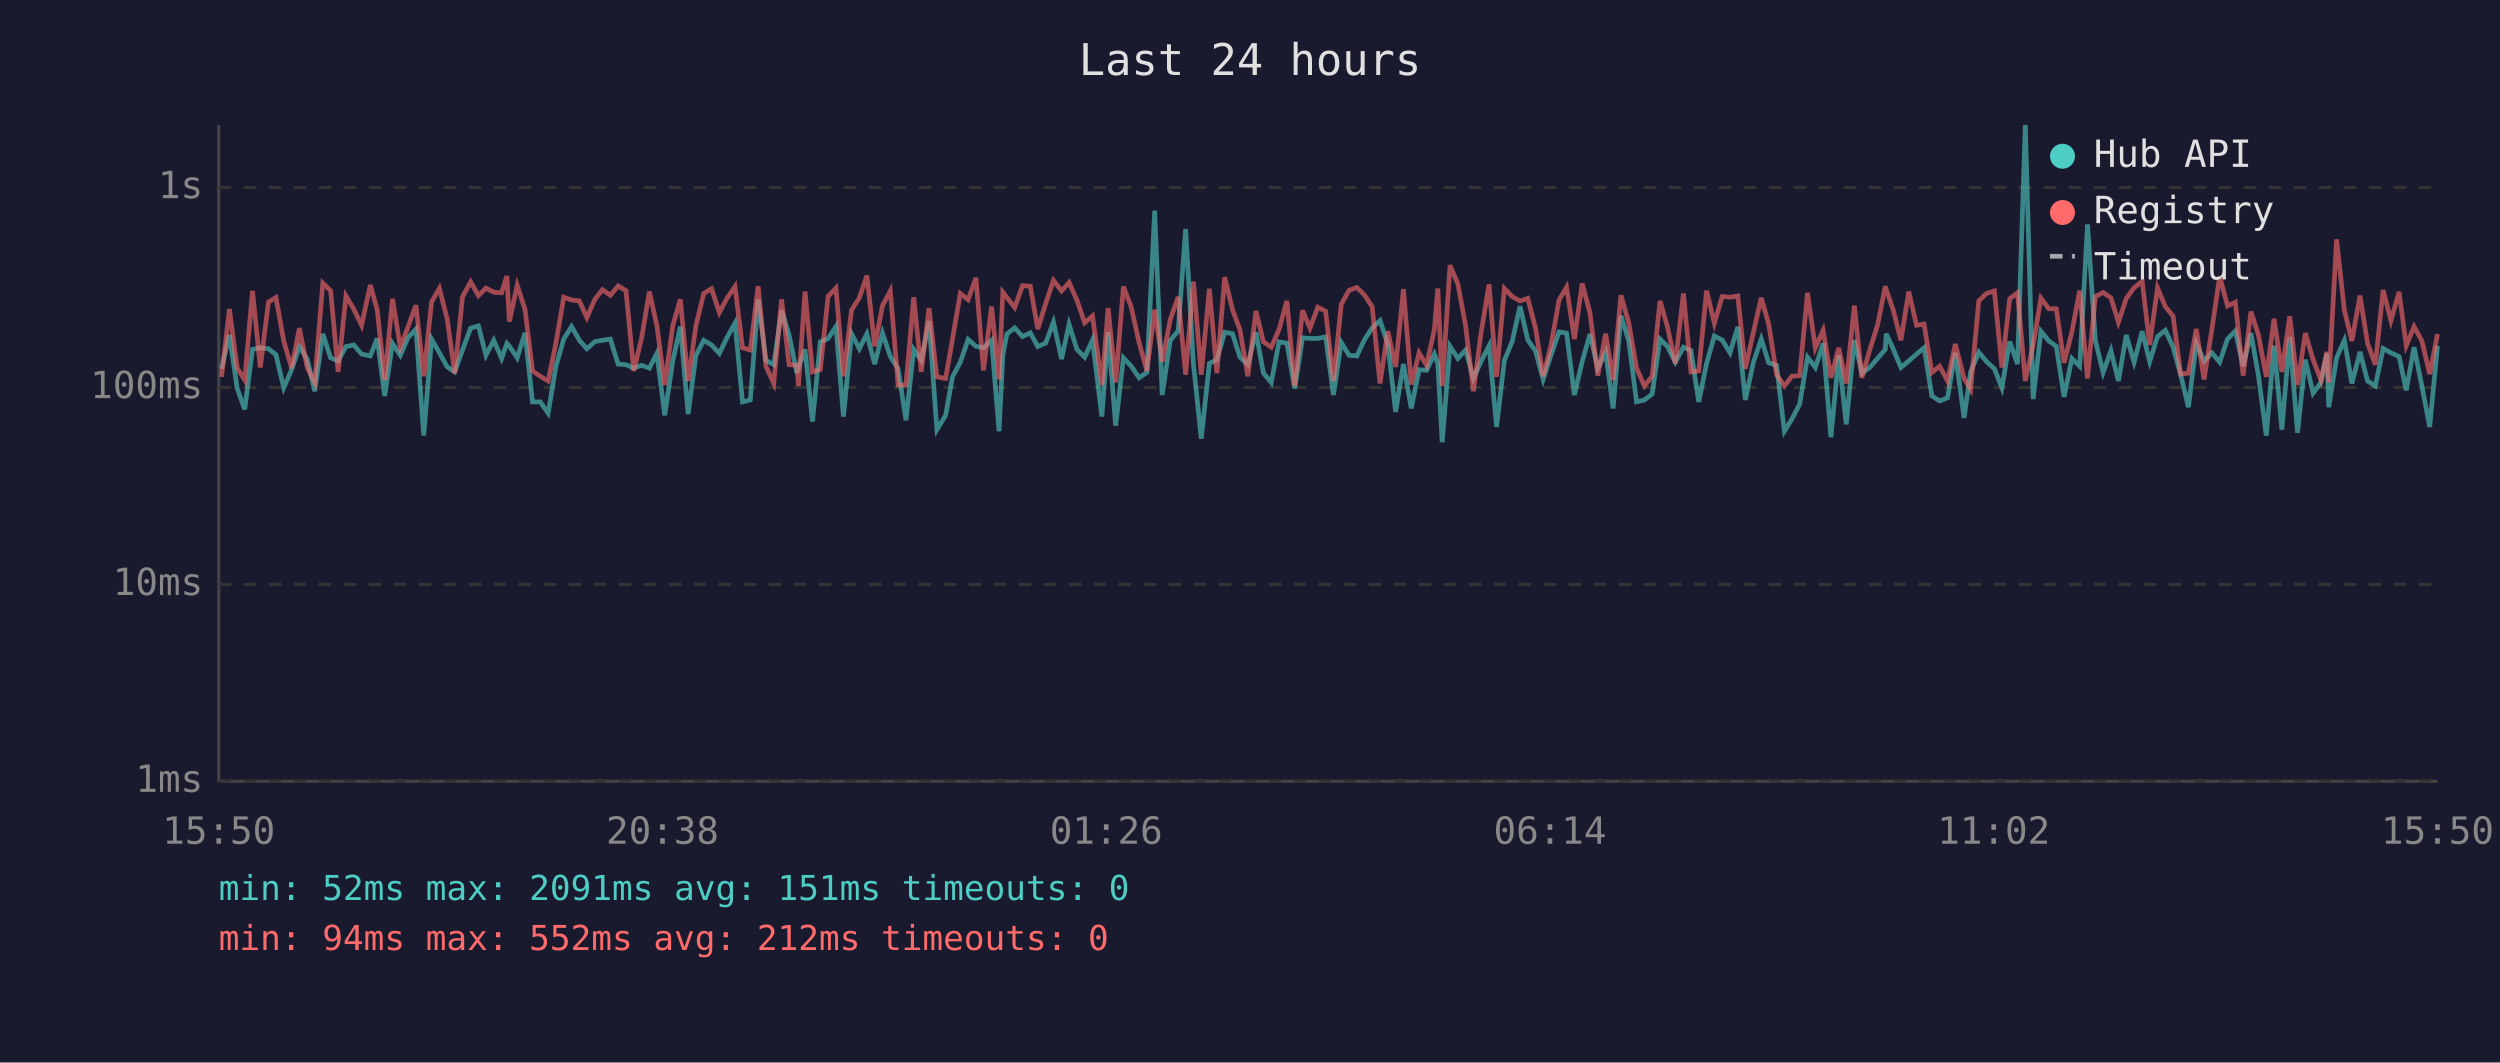
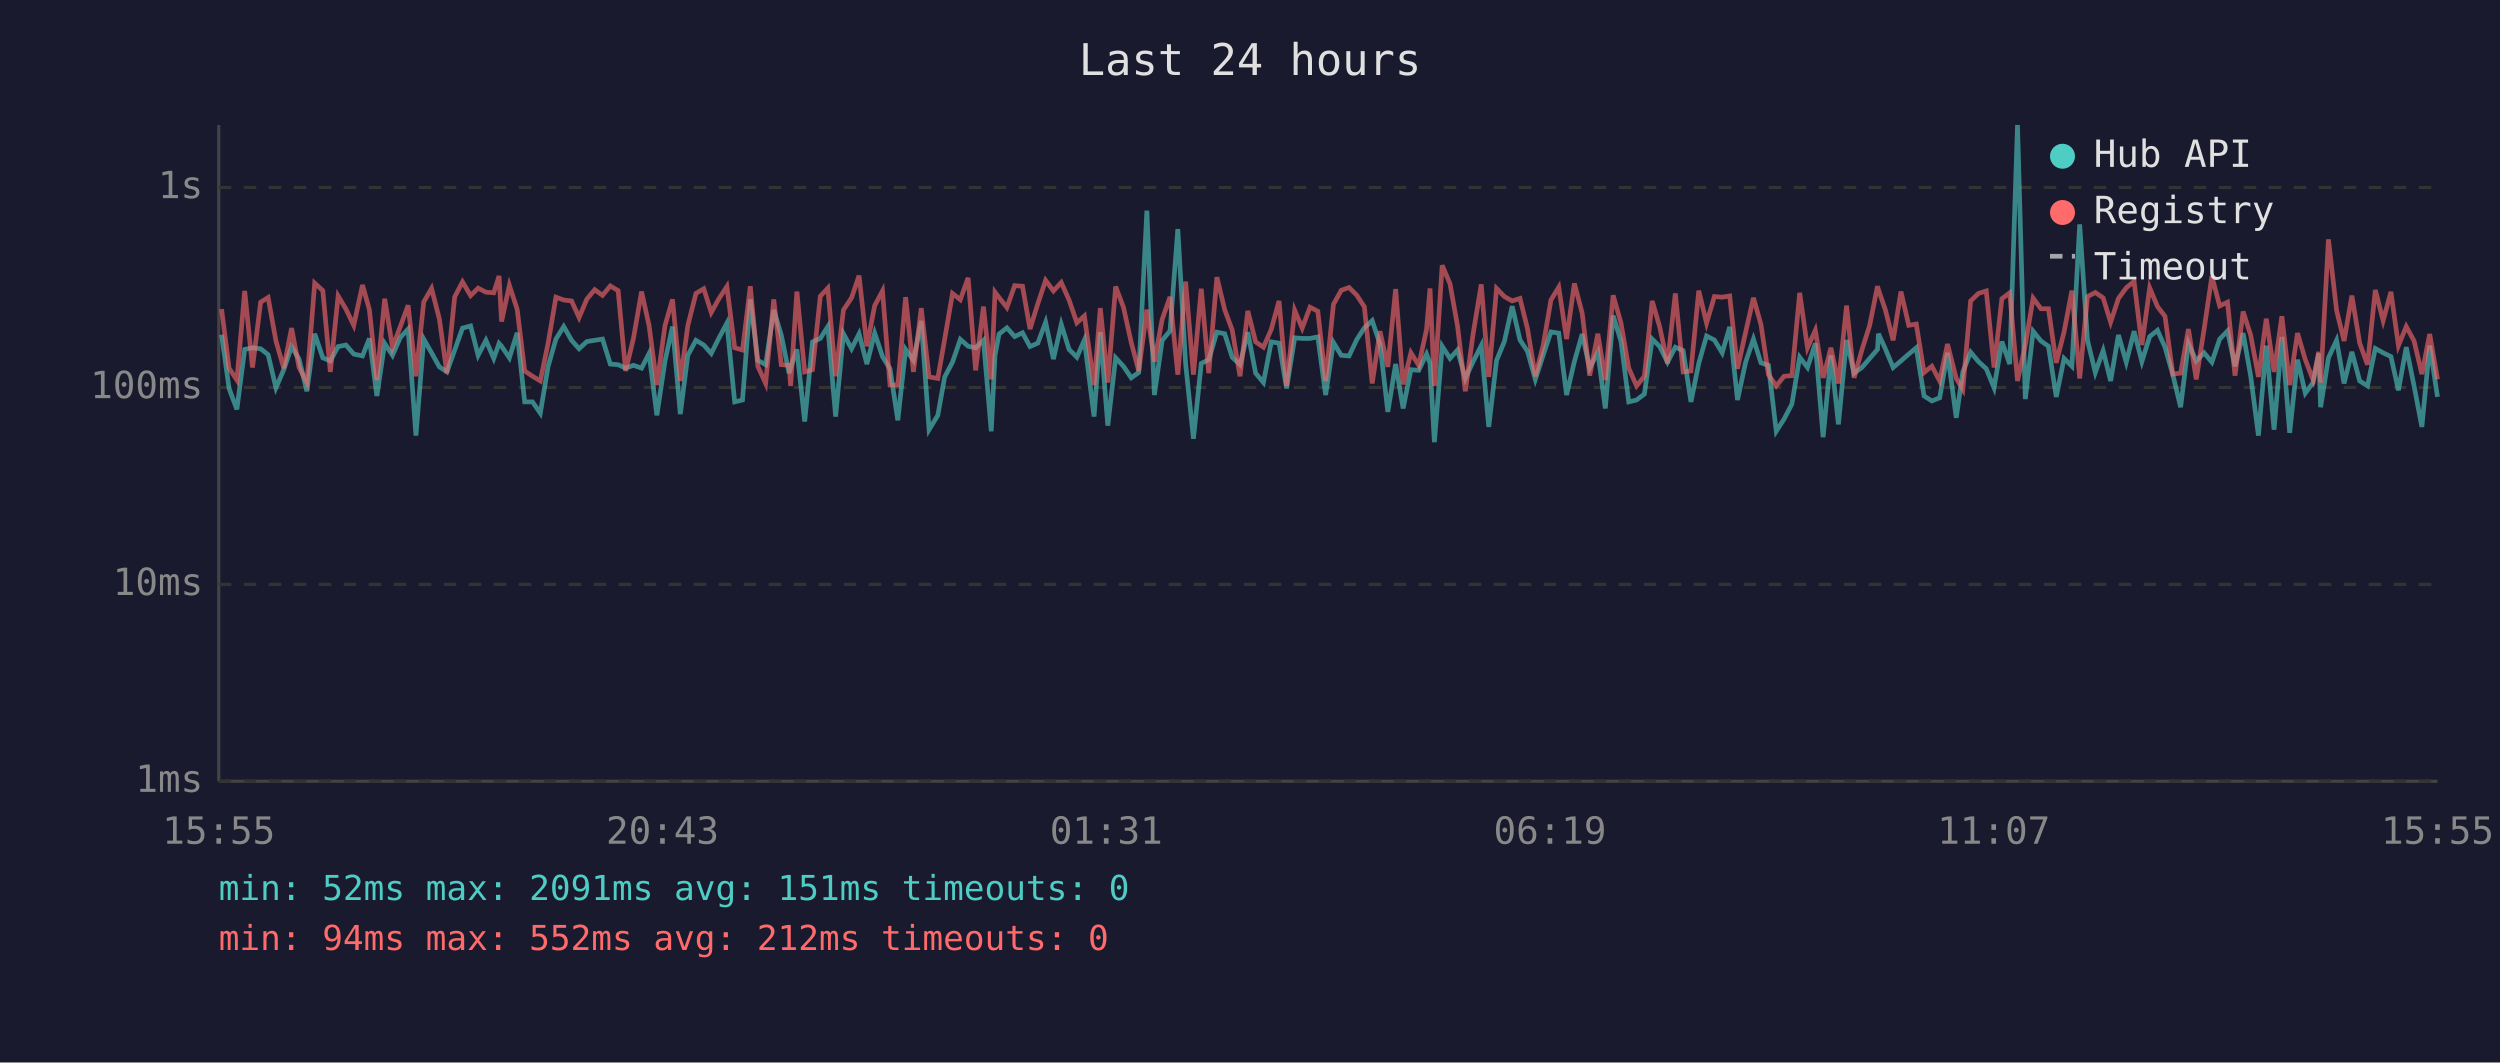
<svg xmlns="http://www.w3.org/2000/svg" viewBox="0 0 800 340" font-family="monospace" font-size="12">
  <rect width="800" height="340" fill="#1a1a2e" />
  <text x="400" y="24" fill="#e0e0e0" font-size="14" text-anchor="middle">Last 24 hours</text>
  <line x1="70" y1="40" x2="70" y2="250" stroke="#444" stroke-width="1" />
  <line x1="70" y1="250" x2="780" y2="250" stroke="#444" stroke-width="1" />
  <line x1="70" y1="250" x2="780" y2="250" stroke="#333" stroke-width="1" stroke-dasharray="4" />
  <text x="65" y="250" fill="#888" text-anchor="end" dominant-baseline="middle">1ms</text>
  <line x1="70" y1="187" x2="780" y2="187" stroke="#333" stroke-width="1" stroke-dasharray="4" />
  <text x="65" y="187" fill="#888" text-anchor="end" dominant-baseline="middle">10ms</text>
  <line x1="70" y1="124" x2="780" y2="124" stroke="#333" stroke-width="1" stroke-dasharray="4" />
  <text x="65" y="124" fill="#888" text-anchor="end" dominant-baseline="middle">100ms</text>
  <line x1="70" y1="60" x2="780" y2="60" stroke="#333" stroke-width="1" stroke-dasharray="4" />
  <text x="65" y="60" fill="#888" text-anchor="end" dominant-baseline="middle">1s</text>
-   <text x="70" y="270" fill="#888" text-anchor="middle">15:50</text>
-   <text x="212" y="270" fill="#888" text-anchor="middle">20:38</text>
-   <text x="354" y="270" fill="#888" text-anchor="middle">01:26</text>
-   <text x="496" y="270" fill="#888" text-anchor="middle">06:14</text>
-   <text x="638" y="270" fill="#888" text-anchor="middle">11:02</text>
-   <text x="780" y="270" fill="#888" text-anchor="middle">15:50</text>
-   <polyline points="70.9,118.0 73.4,107.1 75.9,124.3 78.3,131.0 80.8,111.8 83.3,111.3 85.9,111.6 88.3,113.5 90.8,124.1 93.3,118.3 95.8,110.9 98.3,114.9 100.7,125.2 103.3,106.8 105.8,114.5 108.2,115.5 110.7,110.9 113.2,110.4 115.7,113.3 118.5,113.9 120.7,108.3 123.1,126.7 125.6,109.9 128.1,113.7 130.6,108.0 133.1,105.3 135.6,139.4 138.1,108.5 140.6,112.9 143.1,117.4 145.5,119.0 148.0,112.0 150.6,105.0 153.1,104.3 155.5,113.7 158.0,108.9 160.5,114.7 162.2,109.9 163.0,110.8 165.5,114.5 168.0,106.5 170.4,128.6 172.9,128.6 175.4,132.2 177.9,117.2 180.4,108.5 182.9,104.5 185.4,108.9 187.8,111.6 190.4,109.3 192.8,108.9 195.3,108.5 197.8,116.5 200.3,116.7 202.8,117.8 205.3,116.9 207.8,117.8 210.2,113.1 212.7,132.9 215.3,115.5 217.7,104.5 220.2,132.5 222.7,113.7 225.2,108.9 227.7,110.4 230.2,113.1 232.6,108.1 235.2,103.4 237.6,128.6 240.1,128.0 242.6,95.8 245.1,115.3 247.6,116.7 250.1,99.2 252.5,107.2 255.0,119.4 255.5,117.6 257.6,111.8 260.0,134.9 262.5,109.4 265.0,108.3 267.5,104.5 269.9,133.3 272.5,106.8 275.0,111.6 277.4,106.8 279.9,116.5 282.4,106.6 284.9,114.1 287.4,118.0 289.9,134.5 292.4,111.8 294.8,115.3 297.3,102.7 299.8,137.5 302.6,132.9 304.8,120.6 307.3,115.9 309.8,108.6 312.3,110.8 314.7,111.3 317.3,108.9 319.7,138.0 320.9,113.7 322.2,106.9 324.7,104.9 327.2,107.7 329.7,106.5 332.1,110.9 334.6,109.8 337.1,103.1 339.7,114.9 342.1,103.8 344.6,111.8 347.1,114.3 349.6,108.8 352.6,133.3 354.6,106.3 357.0,136.2 359.5,114.5 362.0,117.2 364.5,120.9 367.0,119.2 369.5,67.4 371.9,126.4 374.5,108.9 377.0,105.9 379.4,73.3 381.9,116.5 384.4,140.4 387.0,116.3 389.4,115.1 391.9,106.3 394.4,106.8 396.8,114.3 399.3,116.7 401.9,106.3 404.3,119.4 406.8,122.4 409.3,109.4 411.8,109.8 414.3,124.3 416.8,108.1 419.2,108.3 421.7,108.3 424.2,107.8 426.7,126.4 429.2,109.6 431.7,113.7 434.2,113.9 436.7,108.6 439.1,104.9 441.6,102.6 444.1,110.1 446.6,131.8 449.1,116.5 451.6,130.7 454.1,118.3 456.5,118.5 459.0,113.3 460.1,116.3 461.5,141.5 464.0,110.8 466.5,114.7 469.0,112.0 471.5,121.1 473.9,115.7 476.5,110.6 478.9,136.6 481.4,115.3 483.9,109.3 486.4,98.0 488.9,108.8 491.4,112.4 493.8,121.4 496.3,113.7 498.9,106.2 501.3,106.6 503.8,126.4 506.3,115.7 508.8,106.9 511.3,117.8 513.8,112.7 516.2,130.7 518.7,101.0 521.2,109.1 523.7,128.6 526.2,128.0 528.7,126.1 531.2,108.5 533.6,110.9 536.1,115.9 538.7,111.1 541.1,112.2 543.6,128.6 546.1,116.3 548.6,107.5 551.1,108.8 553.6,112.9 556.1,104.6 558.5,128.0 561.1,115.9 563.6,108.5 566.0,116.1 568.5,116.9 571.0,138.0 573.4,134.1 575.9,129.3 578.4,114.3 580.9,117.6 583.4,109.9 585.9,139.9 588.4,113.7 590.8,135.8 593.4,108.8 595.8,119.4 598.3,117.6 600.8,114.7 603.3,111.8 603.6,106.8 605.8,111.6 608.3,117.6 610.8,115.5 613.3,113.3 615.7,111.3 618.2,126.7 620.7,128.3 623.2,127.3 625.7,112.9 628.5,133.7 630.6,119.0 633.2,112.7 635.7,115.7 638.2,118.0 640.6,124.1 643.1,109.3 645.6,116.5 648.1,40.0 650.6,127.7 653.1,106.0 655.6,109.1 658.0,110.8 660.5,127.0 663.0,114.7 665.5,117.2 668.0,71.8 670.5,108.9 673.0,119.2 675.5,112.2 677.9,121.9 680.4,107.2 682.9,115.9 685.5,106.0 687.9,115.7 690.4,107.7 692.9,105.7 695.4,111.1 697.8,119.9 700.3,130.3 702.8,109.9 705.3,115.5 707.8,112.9 710.3,115.9 712.8,108.5 715.3,105.9 717.8,117.2 720.3,106.6 722.7,120.2 725.2,139.4 727.7,110.6 730.2,137.5 732.7,107.8 735.2,138.5 737.7,115.1 740.2,125.8 742.7,122.4 744.6,113.1 745.2,130.3 747.7,114.5 750.2,108.9 752.6,122.7 755.2,112.6 757.6,121.9 760.1,123.5 762.6,111.5 765.1,112.9 767.7,114.1 770.0,124.9 772.5,111.1 775.0,123.5 777.5,136.6 780.0,110.6" fill="none" stroke="#4ecdc4" stroke-width="1.5" opacity="0.6" />
-   <polyline points="70.9,120.6 73.4,98.9 75.9,117.8 78.3,121.6 80.8,93.1 83.3,117.6 85.9,96.7 88.3,95.2 90.8,109.1 93.3,117.8 95.8,105.0 98.3,117.6 100.7,122.4 103.3,90.6 105.8,93.0 108.2,119.0 110.7,94.7 113.2,98.9 115.7,104.1 118.5,91.2 120.7,99.1 123.1,121.6 125.6,95.6 128.1,111.1 130.6,104.5 133.1,97.7 135.6,120.4 138.1,96.6 140.6,92.3 143.1,102.1 145.5,119.4 148.0,95.0 150.6,90.2 153.1,94.6 155.5,92.2 158.0,93.5 160.5,93.7 162.2,88.3 163.0,102.9 165.5,91.3 168.0,99.0 170.4,118.7 172.9,120.4 175.4,121.9 177.9,109.8 180.4,95.1 182.9,96.0 185.4,96.3 187.8,101.6 190.4,95.7 192.8,92.7 195.3,94.5 197.8,91.5 200.3,93.0 202.8,118.7 205.3,108.3 207.8,93.3 210.2,104.2 212.7,123.2 215.3,104.2 217.7,95.8 220.2,121.9 222.7,104.2 225.2,93.9 227.7,92.4 230.2,100.0 232.6,95.5 235.2,91.7 237.6,111.3 240.1,112.0 242.6,91.6 245.1,117.2 247.6,122.7 250.1,95.8 252.5,116.7 255.0,116.9 255.5,123.5 257.6,93.3 260.0,119.0 262.5,118.3 265.0,94.8 267.5,92.2 269.9,120.4 272.5,99.2 275.0,95.3 277.4,88.2 279.9,110.8 282.4,97.8 284.9,93.1 287.4,123.2 289.9,123.2 292.4,95.1 294.8,119.0 297.3,98.6 299.8,120.6 302.6,121.1 304.8,108.5 307.3,93.9 309.8,95.9 312.3,88.9 314.7,118.5 317.3,98.1 319.7,121.4 320.9,93.5 322.2,95.2 324.7,98.4 327.2,91.4 329.7,91.6 332.1,105.3 334.6,97.2 337.1,89.7 339.7,93.1 342.1,90.4 344.6,96.0 347.1,103.3 349.6,101.1 352.6,123.2 354.6,98.6 357.0,122.4 359.5,91.7 362.0,98.3 364.5,109.6 367.0,118.7 369.5,99.1 371.9,115.7 374.5,102.2 377.0,95.0 379.4,119.9 381.9,90.1 384.4,119.9 387.0,92.4 389.4,119.4 391.9,88.7 394.4,99.1 396.8,105.6 399.3,120.4 401.9,99.5 404.3,109.4 406.8,111.1 409.3,105.4 411.8,96.3 414.3,123.5 416.8,99.3 419.2,105.0 421.7,98.3 424.2,99.6 426.7,121.9 429.2,97.4 431.7,92.9 434.2,92.0 436.7,94.5 439.1,98.2 441.6,122.7 444.1,106.0 446.6,117.4 449.1,92.5 451.6,123.0 454.1,112.9 456.5,116.9 459.0,105.4 460.1,92.3 461.5,123.5 464.0,84.9 466.5,90.8 469.0,104.3 471.5,125.2 473.9,106.8 476.5,91.0 478.9,120.6 481.4,92.3 483.9,94.9 486.4,96.3 488.9,95.5 491.4,105.2 493.8,120.4 496.3,110.6 498.9,96.0 501.3,91.9 503.8,108.5 506.3,90.7 508.8,100.2 511.3,120.2 513.8,106.8 516.2,121.6 518.7,94.5 521.2,103.3 523.7,117.8 526.2,123.5 528.7,120.4 531.2,96.3 533.6,104.6 536.1,116.3 538.7,93.9 541.1,119.0 543.6,118.7 546.1,93.0 548.6,103.4 551.1,94.9 553.6,95.1 556.1,94.7 558.5,118.0 561.1,106.3 563.6,95.3 566.0,103.8 568.5,119.9 571.0,123.5 573.4,120.4 575.9,120.2 578.4,93.7 580.9,111.3 583.4,105.7 585.9,120.9 588.4,111.3 590.8,122.7 593.4,97.8 595.8,120.9 598.3,112.0 600.8,104.1 603.3,91.6 603.6,92.7 605.8,99.1 608.3,108.9 610.8,93.3 613.3,104.1 615.7,103.7 618.2,119.2 620.7,117.2 623.2,121.9 625.7,110.1 628.5,121.1 630.6,124.6 633.2,96.3 635.7,93.9 638.2,93.1 640.6,117.6 643.1,95.6 645.6,93.7 648.1,121.9 650.6,110.4 653.1,95.4 655.6,98.8 658.0,98.8 660.5,116.1 663.0,106.2 665.5,93.0 668.0,121.1 670.5,94.9 673.0,93.6 675.5,95.3 677.9,103.1 680.4,95.5 682.9,92.1 685.5,90.0 687.9,110.4 690.4,92.1 692.9,98.1 695.4,101.2 697.8,119.7 700.3,119.4 702.8,105.3 705.3,121.4 707.8,105.4 710.3,88.4 712.8,97.9 715.3,96.7 717.8,120.2 720.3,99.7 722.7,107.2 725.2,120.6 727.7,102.0 730.2,119.0 732.7,101.2 735.2,123.2 737.7,106.6 740.2,115.1 742.7,121.6 744.6,112.6 745.2,122.4 747.7,76.6 750.2,99.3 752.6,109.1 755.2,94.6 757.6,109.8 760.1,116.7 762.6,92.8 765.1,102.6 767.7,93.4 770.0,110.6 772.5,104.5 775.0,109.1 777.5,119.7 780.0,106.9" fill="none" stroke="#ff6b6b" stroke-width="1.5" opacity="0.6" />
+   <text x="70" y="270" fill="#888" text-anchor="middle">15:55</text>
+   <text x="212" y="270" fill="#888" text-anchor="middle">20:43</text>
+   <text x="354" y="270" fill="#888" text-anchor="middle">01:31</text>
+   <text x="496" y="270" fill="#888" text-anchor="middle">06:19</text>
+   <text x="638" y="270" fill="#888" text-anchor="middle">11:07</text>
+   <text x="780" y="270" fill="#888" text-anchor="middle">15:55</text>
+   <polyline points="70.9,107.1 73.3,124.3 75.8,131.0 78.3,111.8 80.8,111.3 83.4,111.6 85.8,113.5 88.3,124.1 90.8,118.3 93.3,110.9 95.7,114.9 98.2,125.2 100.7,106.8 103.3,114.5 105.7,115.5 108.2,110.9 110.7,110.4 113.2,113.3 116.0,113.9 118.2,108.3 120.6,126.7 123.1,109.9 125.6,113.7 128.1,108.0 130.6,105.3 133.1,139.4 135.6,108.5 138.1,112.9 140.6,117.4 143.0,119.0 145.5,112.0 148.0,105.0 150.6,104.3 153.0,113.7 155.5,108.9 158.0,114.7 159.7,109.9 160.5,110.8 163.0,114.5 165.5,106.5 167.9,128.6 170.4,128.6 172.9,132.2 175.4,117.2 177.9,108.5 180.4,104.5 182.9,108.9 185.3,111.6 187.8,109.3 190.3,108.9 192.8,108.5 195.3,116.5 197.8,116.7 200.2,117.8 202.7,116.9 205.3,117.8 207.7,113.1 210.2,132.9 212.8,115.5 215.2,104.5 217.7,132.5 220.1,113.7 222.7,108.9 225.2,110.4 227.6,113.1 230.1,108.1 232.6,103.4 235.1,128.6 237.6,128.0 240.1,95.8 242.5,115.3 245.0,116.7 247.6,99.2 250.0,107.2 252.5,119.4 253.0,117.6 255.0,111.8 257.5,134.9 260.0,109.4 262.5,108.3 264.9,104.5 267.4,133.3 269.9,106.8 272.5,111.6 274.9,106.8 277.4,116.5 279.9,106.6 282.4,114.1 284.8,118.0 287.3,134.5 289.8,111.8 292.3,115.3 294.8,102.7 297.3,137.5 300.1,132.9 302.3,120.6 304.8,115.9 307.3,108.6 309.8,110.8 312.2,111.3 314.7,108.9 317.2,138.0 318.4,113.7 319.7,106.9 322.2,104.9 324.7,107.7 327.2,106.5 329.6,110.9 332.1,109.8 334.6,103.1 337.1,114.9 339.6,103.8 342.1,111.8 344.6,114.3 347.0,108.8 350.1,133.3 352.1,106.3 354.5,136.2 357.0,114.5 359.5,117.2 362.0,120.9 364.4,119.2 367.0,67.4 369.4,126.4 371.9,108.9 374.4,105.9 376.9,73.3 379.4,116.5 381.9,140.4 384.4,116.3 386.8,115.1 389.4,106.3 391.9,106.8 394.3,114.3 396.8,116.7 399.3,106.3 401.8,119.4 404.3,122.4 406.8,109.4 409.3,109.8 411.7,124.3 414.3,108.1 416.7,108.3 419.2,108.3 421.7,107.8 424.2,126.4 426.7,109.6 429.2,113.7 431.7,113.9 434.2,108.6 436.6,104.9 439.1,102.6 441.6,110.1 444.1,131.8 446.6,116.5 449.0,130.7 451.5,118.3 454.0,118.5 456.5,113.3 457.6,116.3 459.0,141.5 461.5,110.8 464.0,114.7 466.4,112.0 468.9,121.1 471.4,115.7 474.0,110.6 476.4,136.6 478.9,115.3 481.4,109.3 483.9,98.0 486.4,108.8 488.8,112.4 491.3,121.4 493.8,113.7 496.3,106.2 498.8,106.6 501.3,126.4 503.8,115.7 506.3,106.9 508.7,117.8 511.3,112.7 513.7,130.7 516.2,101.0 518.7,109.1 521.2,128.6 523.7,128.0 526.2,126.1 528.7,108.5 531.1,110.9 533.6,115.9 536.1,111.1 538.6,112.2 541.1,128.6 543.6,116.3 546.1,107.5 548.6,108.8 551.1,112.9 553.5,104.6 556.0,128.0 558.6,115.9 561.1,108.5 563.5,116.1 565.9,116.9 568.4,138.0 570.9,134.1 573.4,129.3 575.9,114.3 578.4,117.6 580.9,109.9 583.4,139.9 585.9,113.7 588.3,135.8 590.9,108.8 593.3,119.4 595.8,117.6 598.3,114.7 600.8,111.8 601.1,106.8 603.3,111.6 605.8,117.6 608.3,115.5 610.8,113.3 613.2,111.3 615.7,126.7 618.2,128.3 620.7,127.3 623.2,112.9 626.0,133.7 628.1,119.0 630.6,112.7 633.1,115.7 635.6,118.0 638.1,124.1 640.6,109.3 643.1,116.5 645.6,40.0 648.1,127.7 650.6,106.0 653.1,109.1 655.5,110.8 658.0,127.0 660.5,114.7 663.0,117.2 665.5,71.8 668.0,108.9 670.5,119.2 673.0,112.2 675.4,121.9 677.9,107.2 680.4,115.9 682.9,106.0 685.4,115.7 687.9,107.7 690.4,105.7 692.8,111.1 695.3,119.9 697.8,130.3 700.3,109.9 702.8,115.5 705.3,112.9 707.8,115.9 710.3,108.5 712.8,105.9 715.2,117.2 717.8,106.6 720.2,120.2 722.7,139.4 725.2,110.6 727.7,137.5 730.2,107.8 732.7,138.5 735.2,115.1 737.7,125.8 740.2,122.4 742.0,113.1 742.6,130.3 745.1,114.5 747.7,108.9 750.1,122.7 752.6,112.6 755.1,121.9 757.6,123.5 760.1,111.5 762.6,112.9 765.1,114.1 767.5,124.9 770.0,111.1 772.5,123.5 775.0,136.6 777.5,110.6 780.0,127.0" fill="none" stroke="#4ecdc4" stroke-width="1.5" opacity="0.6" />
+   <polyline points="70.9,98.9 73.3,117.8 75.8,121.6 78.3,93.1 80.8,117.6 83.4,96.7 85.8,95.2 88.3,109.1 90.8,117.8 93.3,105.0 95.7,117.6 98.2,122.4 100.7,90.6 103.3,93.0 105.7,119.0 108.2,94.7 110.7,98.9 113.2,104.1 116.0,91.2 118.2,99.1 120.6,121.6 123.1,95.6 125.6,111.1 128.1,104.5 130.6,97.7 133.1,120.4 135.6,96.6 138.1,92.3 140.6,102.1 143.0,119.4 145.5,95.0 148.0,90.2 150.6,94.6 153.0,92.2 155.5,93.5 158.0,93.7 159.7,88.3 160.5,102.9 163.0,91.3 165.5,99.0 167.9,118.7 170.4,120.4 172.9,121.9 175.4,109.8 177.9,95.1 180.4,96.0 182.9,96.3 185.3,101.6 187.8,95.7 190.3,92.7 192.8,94.5 195.3,91.5 197.8,93.0 200.2,118.7 202.7,108.3 205.3,93.3 207.7,104.2 210.2,123.2 212.8,104.2 215.2,95.8 217.7,121.9 220.1,104.2 222.7,93.9 225.2,92.4 227.6,100.0 230.1,95.5 232.6,91.7 235.1,111.3 237.6,112.0 240.1,91.6 242.5,117.2 245.0,122.7 247.6,95.8 250.0,116.7 252.5,116.9 253.0,123.5 255.0,93.3 257.5,119.0 260.0,118.3 262.5,94.8 264.9,92.2 267.4,120.4 269.9,99.2 272.5,95.3 274.9,88.2 277.4,110.8 279.9,97.8 282.4,93.1 284.8,123.2 287.3,123.2 289.8,95.1 292.3,119.0 294.8,98.6 297.3,120.6 300.1,121.1 302.3,108.5 304.8,93.9 307.3,95.9 309.8,88.9 312.2,118.5 314.7,98.1 317.2,121.4 318.4,93.5 319.7,95.2 322.2,98.4 324.7,91.4 327.2,91.6 329.6,105.3 332.1,97.2 334.6,89.7 337.1,93.1 339.6,90.4 342.1,96.0 344.6,103.3 347.0,101.1 350.1,123.2 352.1,98.6 354.5,122.4 357.0,91.7 359.5,98.3 362.0,109.6 364.4,118.7 367.0,99.1 369.4,115.7 371.9,102.2 374.4,95.0 376.9,119.9 379.4,90.1 381.9,119.9 384.4,92.4 386.8,119.4 389.4,88.7 391.9,99.1 394.3,105.6 396.8,120.4 399.3,99.5 401.8,109.4 404.3,111.1 406.8,105.4 409.3,96.3 411.7,123.5 414.3,99.3 416.7,105.0 419.2,98.3 421.7,99.6 424.2,121.9 426.7,97.4 429.2,92.9 431.7,92.0 434.2,94.5 436.6,98.2 439.1,122.7 441.6,106.0 444.1,117.4 446.6,92.5 449.0,123.0 451.5,112.9 454.0,116.9 456.5,105.4 457.6,92.3 459.0,123.5 461.5,84.9 464.0,90.8 466.4,104.3 468.9,125.2 471.4,106.8 474.0,91.0 476.4,120.6 478.9,92.3 481.4,94.9 483.9,96.3 486.4,95.5 488.8,105.2 491.3,120.4 493.8,110.6 496.3,96.0 498.8,91.9 501.3,108.5 503.8,90.7 506.3,100.2 508.7,120.2 511.3,106.8 513.7,121.6 516.2,94.5 518.7,103.3 521.2,117.8 523.7,123.5 526.2,120.4 528.7,96.3 531.1,104.6 533.6,116.3 536.1,93.9 538.6,119.0 541.1,118.7 543.6,93.0 546.1,103.4 548.6,94.9 551.1,95.1 553.5,94.7 556.0,118.0 558.6,106.3 561.1,95.3 563.5,103.8 565.9,119.9 568.4,123.5 570.9,120.4 573.4,120.2 575.9,93.7 578.4,111.3 580.9,105.7 583.4,120.9 585.9,111.3 588.3,122.7 590.9,97.8 593.3,120.9 595.8,112.0 598.3,104.1 600.8,91.6 601.1,92.7 603.3,99.1 605.8,108.9 608.3,93.3 610.8,104.1 613.2,103.7 615.7,119.2 618.2,117.2 620.7,121.9 623.2,110.1 626.0,121.1 628.1,124.6 630.6,96.3 633.1,93.9 635.6,93.1 638.1,117.6 640.6,95.6 643.1,93.7 645.6,121.9 648.1,110.4 650.6,95.4 653.1,98.8 655.5,98.8 658.0,116.1 660.5,106.2 663.0,93.0 665.5,121.1 668.0,94.9 670.5,93.6 673.0,95.3 675.4,103.1 677.9,95.5 680.4,92.1 682.9,90.0 685.4,110.4 687.9,92.1 690.4,98.1 692.8,101.2 695.3,119.7 697.8,119.4 700.3,105.3 702.8,121.4 705.3,105.4 707.8,88.4 710.3,97.9 712.8,96.7 715.2,120.2 717.8,99.7 720.2,107.2 722.7,120.6 725.2,102.0 727.7,119.0 730.2,101.2 732.7,123.2 735.2,106.6 737.7,115.1 740.2,121.6 742.0,112.6 742.6,122.4 745.1,76.6 747.7,99.3 750.1,109.1 752.6,94.6 755.1,109.8 757.6,116.7 760.1,92.8 762.6,102.6 765.1,93.4 767.5,110.6 770.0,104.5 772.5,109.1 775.0,119.7 777.5,106.9 780.0,121.4" fill="none" stroke="#ff6b6b" stroke-width="1.5" opacity="0.6" />
  <circle cx="660" cy="50" r="4" fill="#4ecdc4" />
  <text x="670" y="50" fill="#e0e0e0" dominant-baseline="middle">Hub API</text>
  <circle cx="660" cy="68" r="4" fill="#ff6b6b" />
  <text x="670" y="68" fill="#e0e0e0" dominant-baseline="middle">Registry</text>
  <line x1="656" y1="82" x2="664" y2="82" stroke="#e0e0e0" stroke-width="1.5" stroke-dasharray="4,3" opacity="0.7" />
  <text x="670" y="86" fill="#e0e0e0" dominant-baseline="middle">Timeout</text>
  <text x="70" y="288" fill="#4ecdc4" font-size="11">min: 52ms  max: 2091ms  avg: 151ms  timeouts: 0</text>
  <text x="70" y="304" fill="#ff6b6b" font-size="11">min: 94ms  max: 552ms  avg: 212ms  timeouts: 0</text>
</svg>
